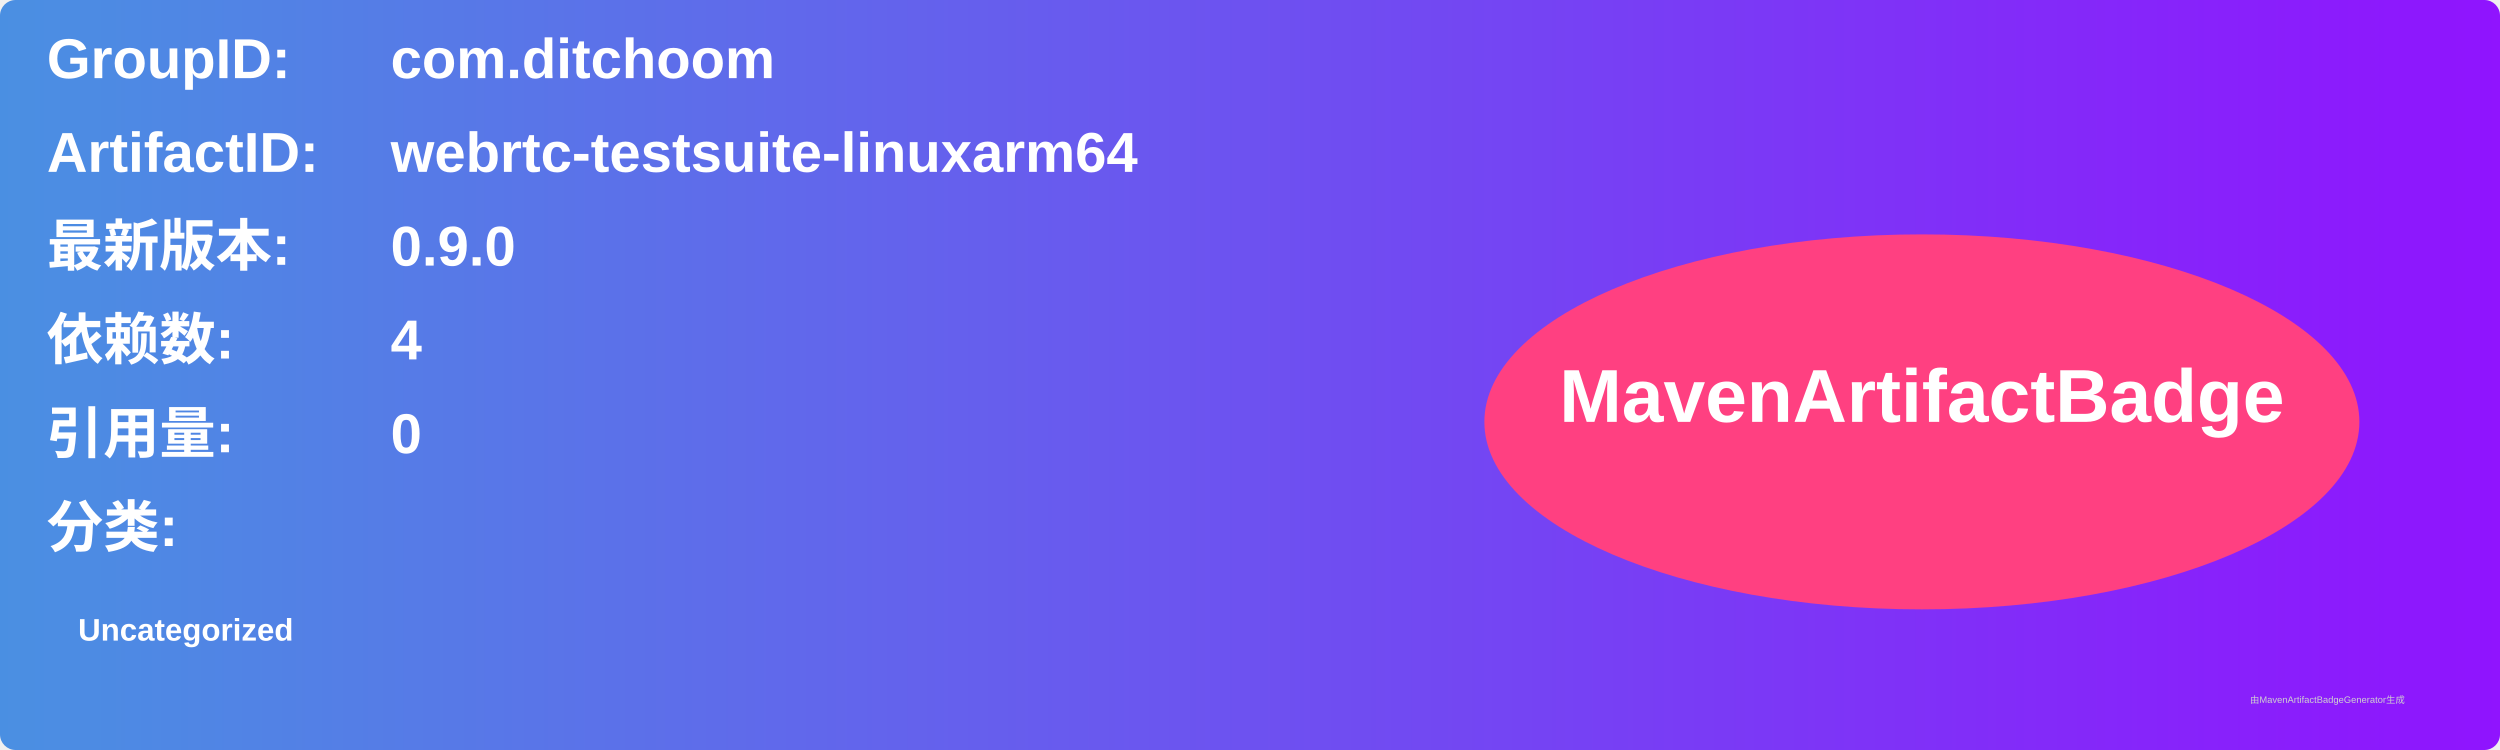
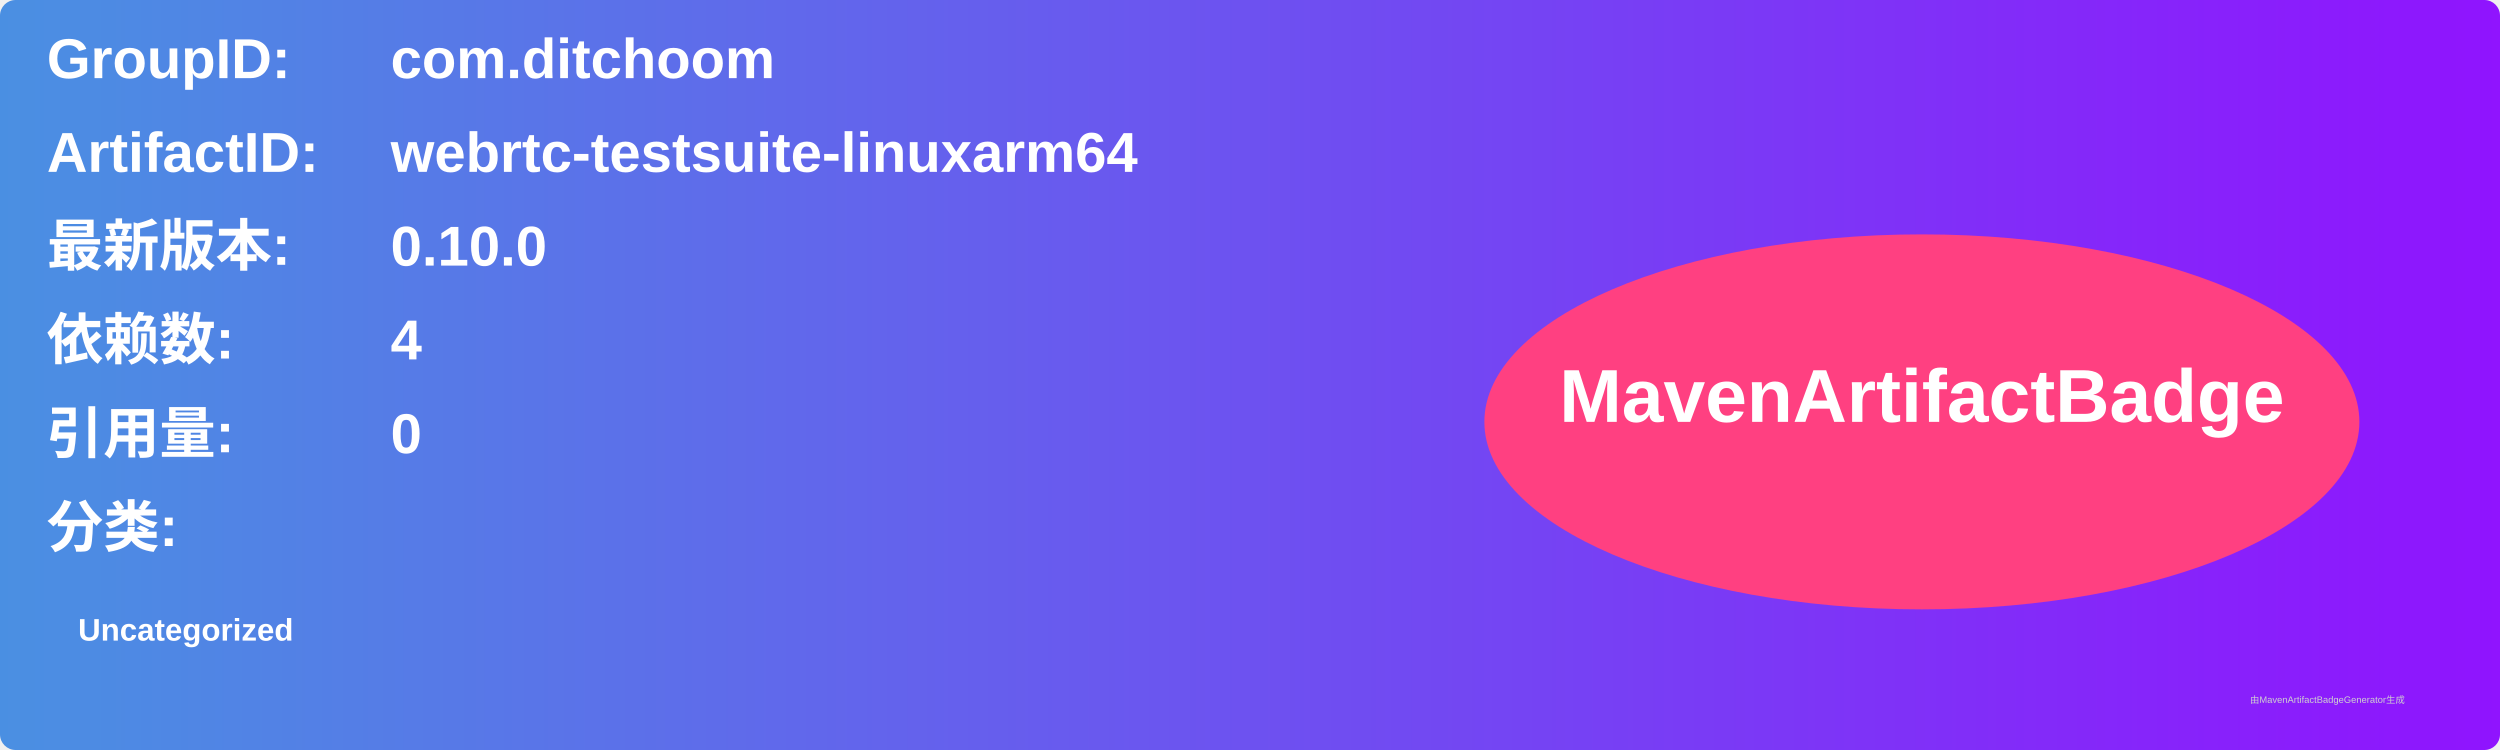
<svg xmlns="http://www.w3.org/2000/svg" width="800" height="240" viewBox="0 0 800 240">
  <linearGradient id="grad" x1="0%" y1="0%" x2="100%" y2="0%">
    <stop offset="0%" stop-color="#4a90e2" />
    <stop offset="100%" stop-color="#9013fe" />
  </linearGradient>
  <rect width="100%" height="100%" rx="5" ry="5" fill="url(#grad)" />
  <g transform="translate(15, 15)">
    <text x="0" y="10" font-family="Arial" font-size="18" fill="white" font-weight="bold" width="260">GroupID:</text>
    <text x="110" y="10" font-family="Arial" font-size="18" fill="white" font-weight="bold" width="460">com.ditchoom</text>
    <text x="0" y="40" font-family="Arial" font-size="18" fill="white" font-weight="bold" width="260">ArtifactID:</text>
    <text x="110" y="40" font-family="Arial" font-size="18" fill="white" font-weight="bold" width="460">webrtc-testsuite-linuxarm64</text>
    <text x="0" y="70" font-family="Arial" font-size="18" fill="white" font-weight="bold">最新版本:</text>
    <text x="110" y="70" font-family="Arial" font-size="18" fill="white" font-weight="bold">
-       <tspan font-weight="bold">0.9.0</tspan>
+       <tspan font-weight="bold">0.10.0</tspan>
    </text>
    <text x="0" y="100" font-family="Arial" font-size="18" fill="white" font-weight="bold">依赖数: </text>
    <text x="110" y="100" font-family="Arial" font-size="18" fill="white">
      <tspan font-weight="bold">4</tspan>
    </text>
    <text x="0" y="130" font-family="Arial" font-size="18" fill="white" font-weight="bold">引用量: </text>
    <text x="110" y="130" font-family="Arial" font-size="18" fill="white">
      <tspan font-weight="bold">0</tspan>
    </text>
    <text x="0" y="160" font-family="Arial" font-size="18" fill="white" font-weight="bold">分类:</text>
    <text x="10" y="190" font-family="Arial" font-size="10" fill="white">
      <tspan font-weight="bold">Uncategorized</tspan>
    </text>
    <ellipse cx="600" cy="120" rx="140" ry="60" fill="#ff4081" />
    <text x="600" y="120" text-anchor="middle" font-family="Arial" font-size="24" fill="white" font-weight="bold">MavenArtifactBadge</text>
  </g>
  <text x="720" y="225" font-family="Arial" font-size="3" fill="#d0d0d0">由MavenArtifactBadgeGenerator生成</text>
</svg>
